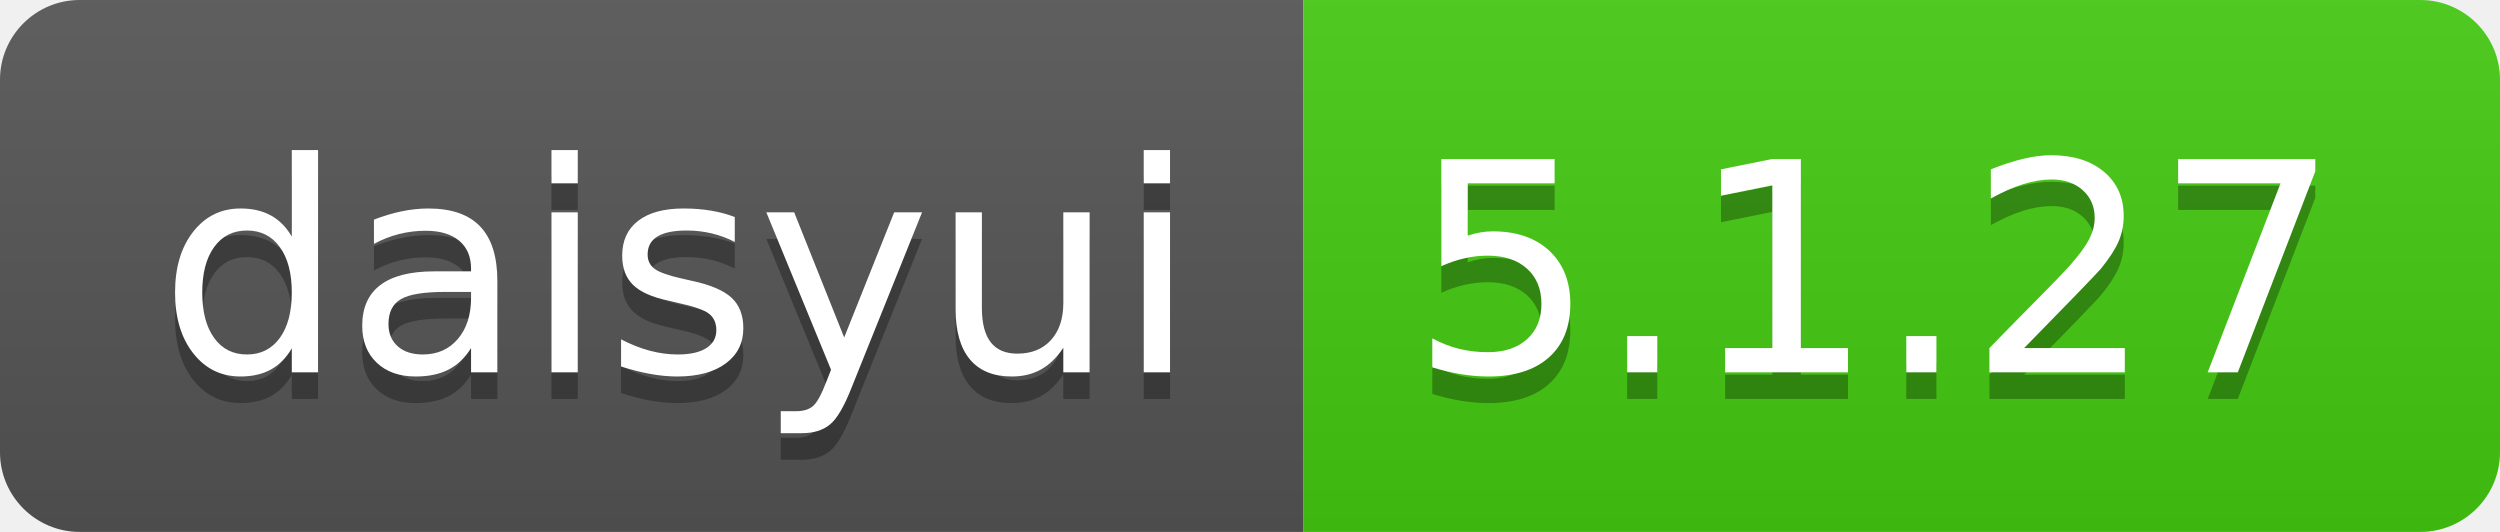
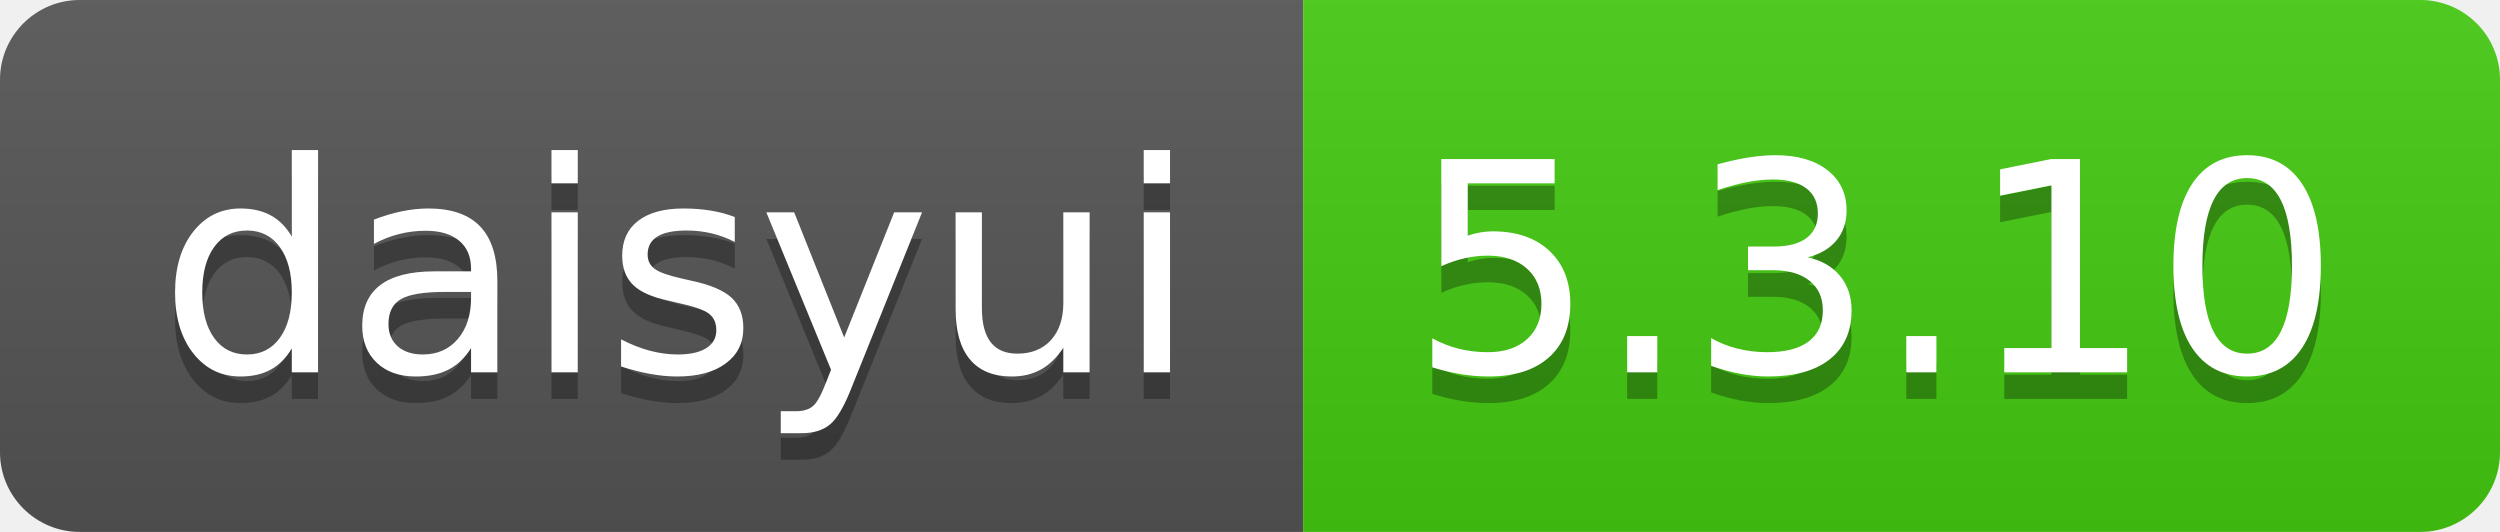
- <svg xmlns="http://www.w3.org/2000/svg" width="94" height="20" role="img" aria-label="daisyui: 5.1.27">
+ <svg xmlns="http://www.w3.org/2000/svg" width="94" height="20" role="img" aria-label="daisyui: 5.3.10">
  <linearGradient id="s" x2="0" y2="100%">
    <stop offset="0" stop-color="#bbb" stop-opacity=".1" />
    <stop offset="1" stop-opacity=".1" />
  </linearGradient>
  <clipPath id="r">
    <rect width="94" height="20" rx="3" fill="#fff" />
  </clipPath>
  <g clip-path="url(#r)">
    <rect width="49" height="20" fill="#555" />
    <rect x="49" width="45" height="20" fill="#4c1" />
    <rect width="94" height="20" fill="url(#s)" />
  </g>
  <g fill="#fff" text-anchor="middle" font-family="Verdana,Geneva,DejaVu Sans,sans-serif" text-rendering="geometricPrecision" font-size="110">
    <text aria-hidden="true" x="255" y="150" fill="#010101" fill-opacity=".3" transform="scale(.1)" textLength="390">daisyui</text>
    <text x="255" y="140" transform="scale(.1)" fill="#fff" textLength="390">daisyui</text>
-     <text aria-hidden="true" x="705" y="150" fill="#010101" fill-opacity=".3" transform="scale(.1)" textLength="350">5.1.27</text>
-     <text x="705" y="140" transform="scale(.1)" fill="#fff" textLength="350">5.1.27</text>
+     <text aria-hidden="true" x="705" y="150" fill="#010101" fill-opacity=".3" transform="scale(.1)" textLength="350">5.3.10</text>
+     <text x="705" y="140" transform="scale(.1)" fill="#fff" textLength="350">5.3.10</text>
  </g>
</svg>
